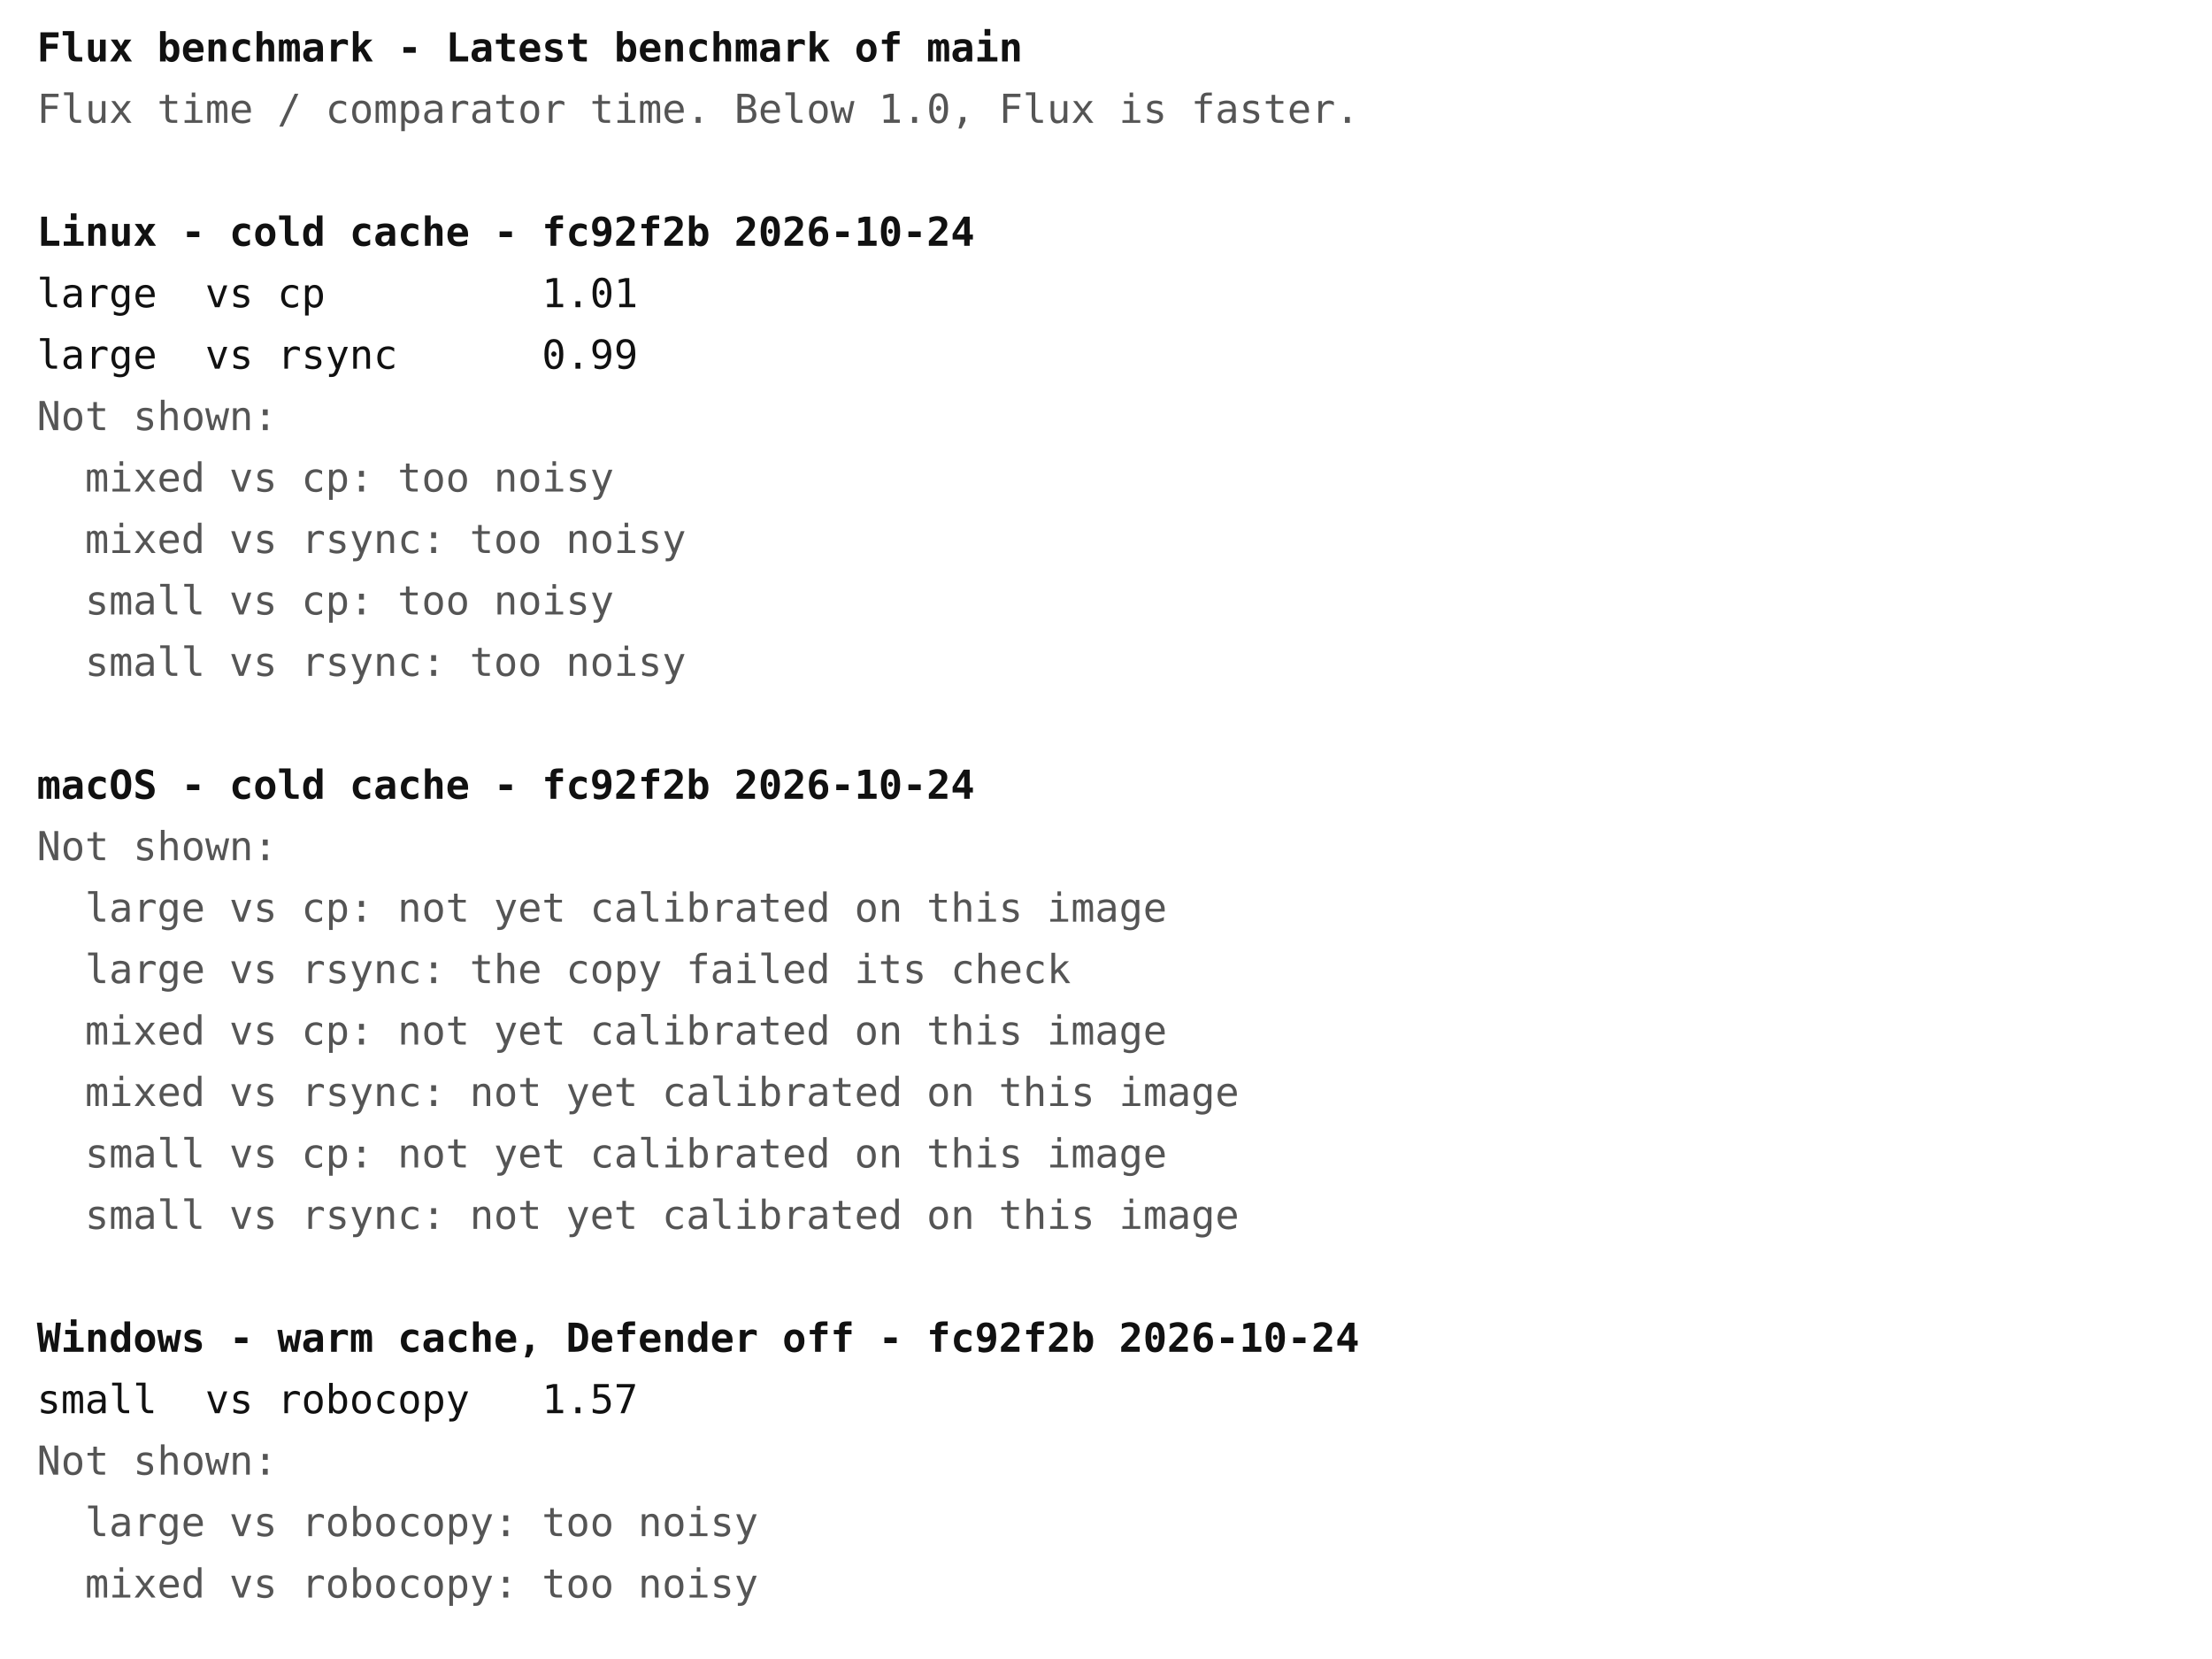
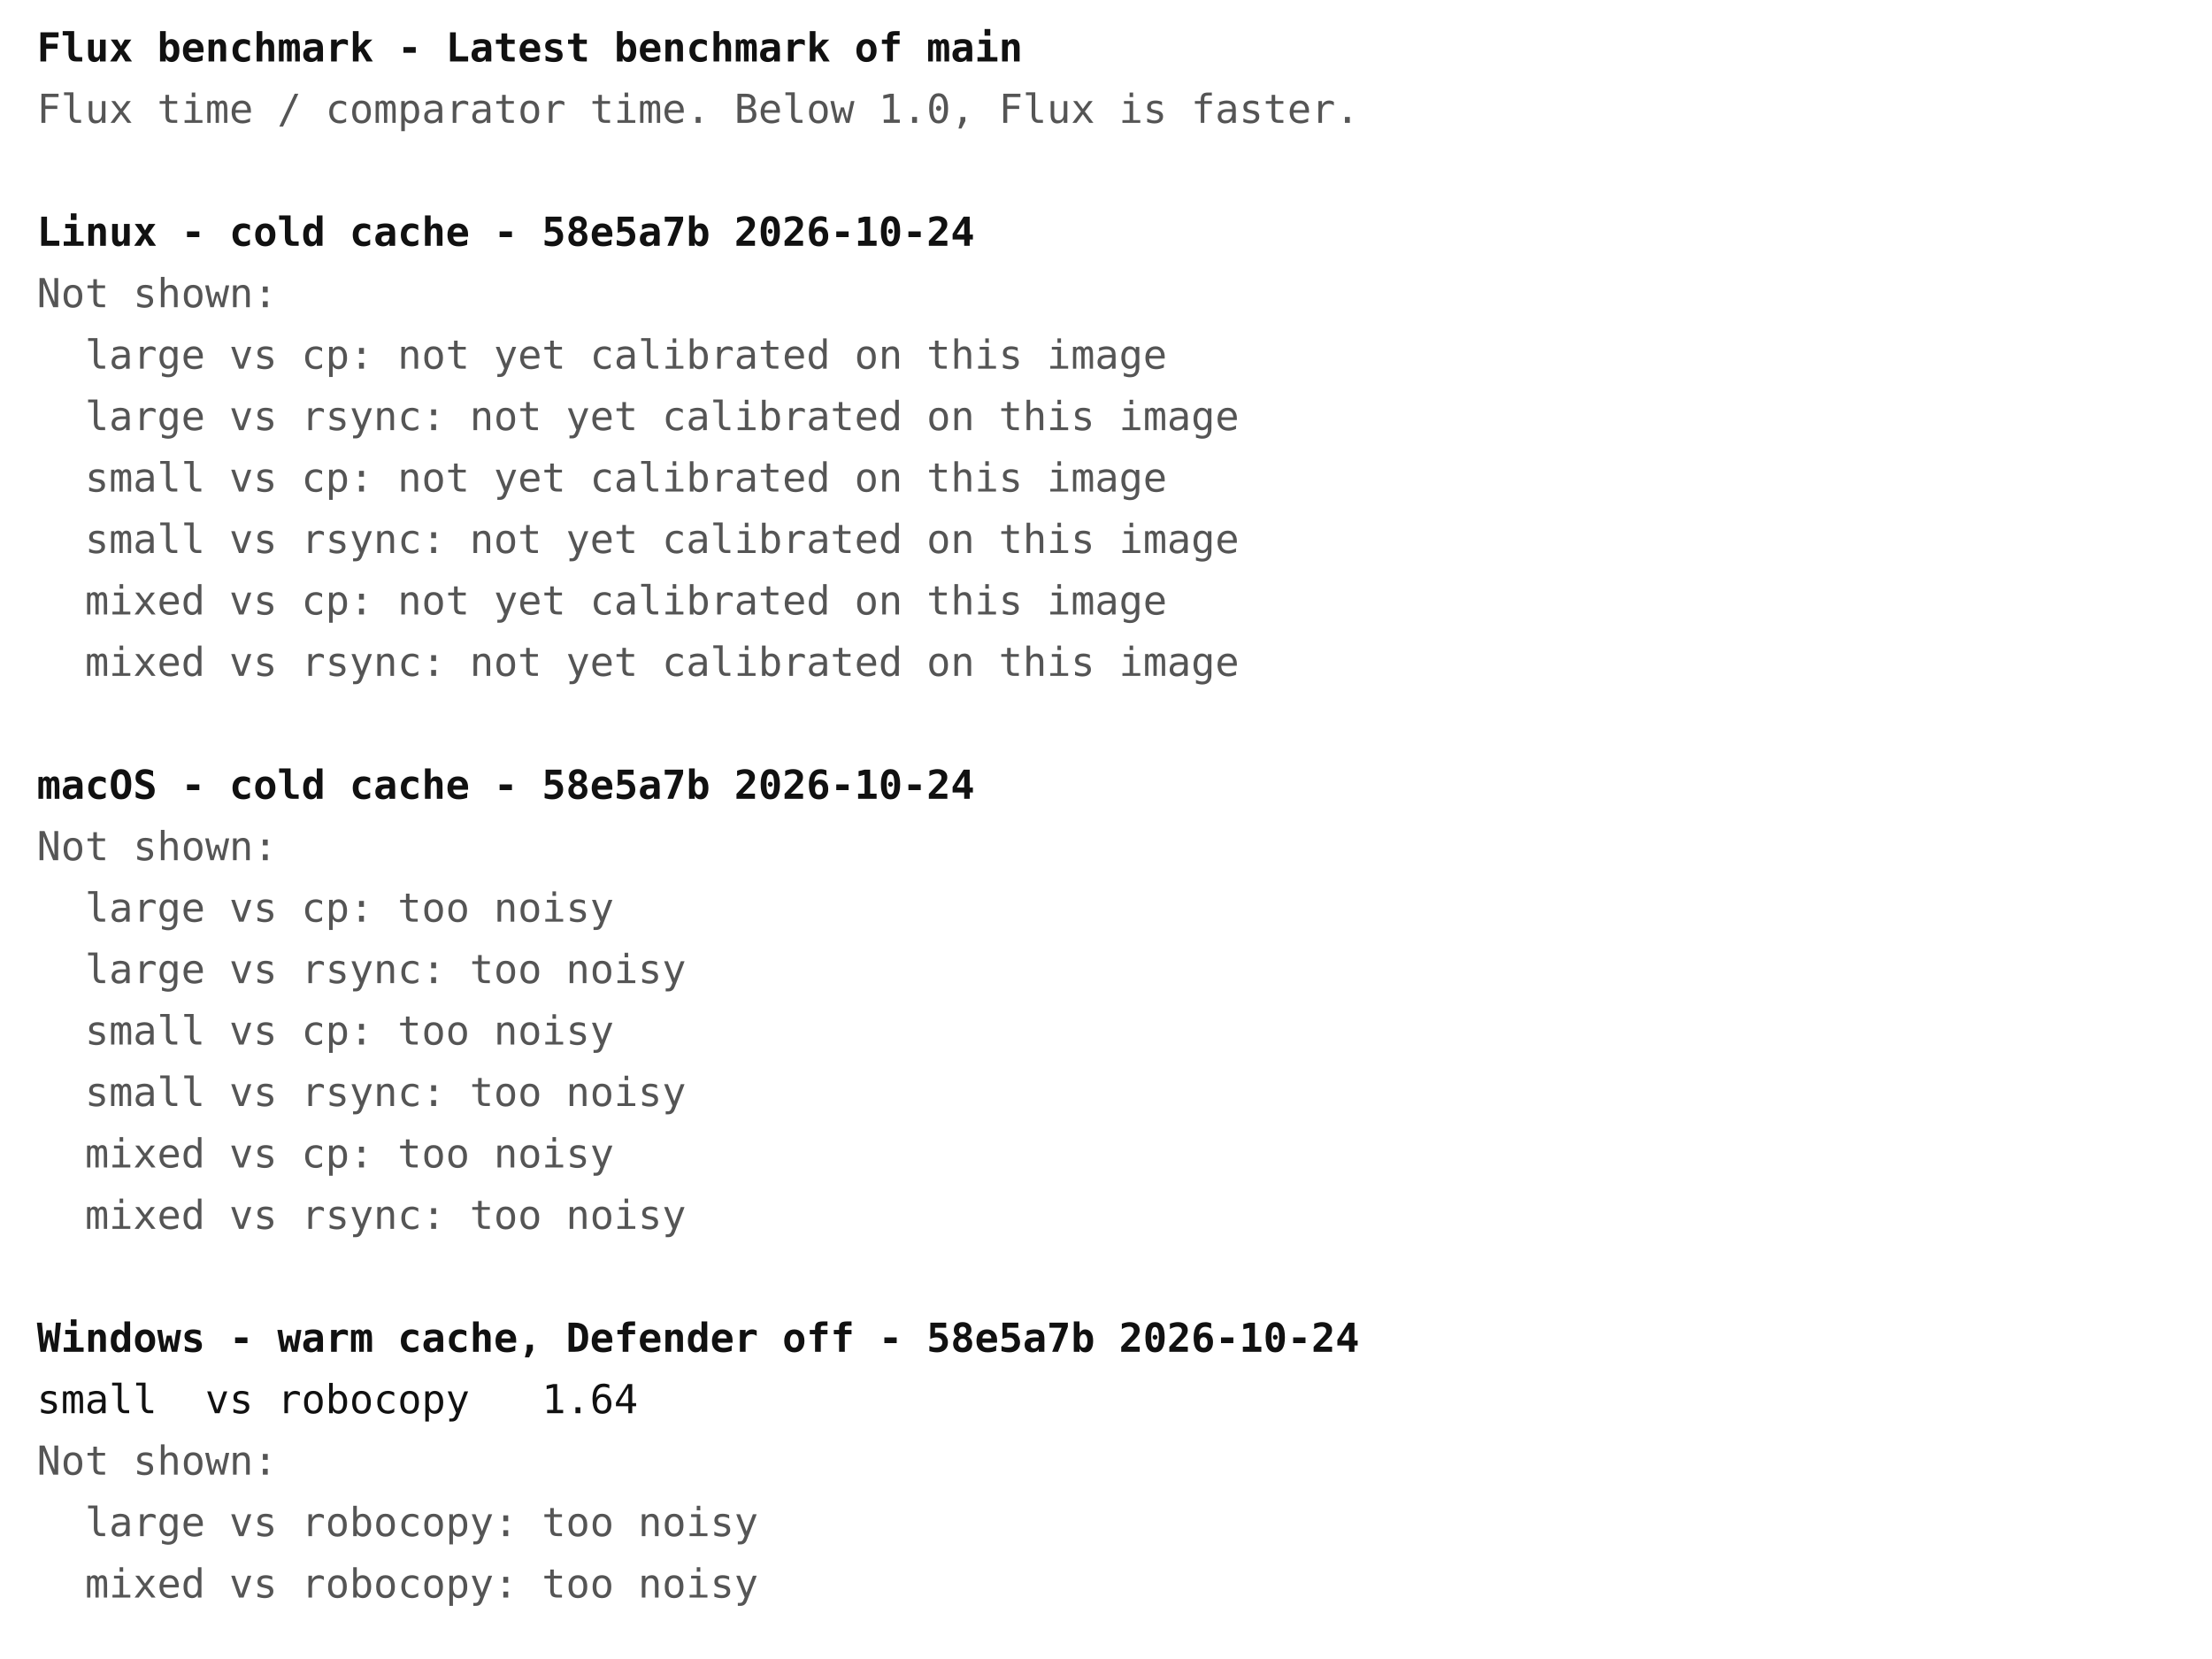
<svg xmlns="http://www.w3.org/2000/svg" width="720" height="540" font-family="ui-monospace, Menlo, Consolas, monospace" font-size="13">
  <rect width="720" height="540" fill="#ffffff" />
  <text x="12" y="20" fill="#111111" font-weight="bold" xml:space="preserve">Flux benchmark - Latest benchmark of main</text>
  <text x="12" y="40" fill="#555555" font-weight="normal" xml:space="preserve">Flux time / comparator time. Below 1.0, Flux is faster.</text>
-   <text x="12" y="80" fill="#111111" font-weight="bold" xml:space="preserve">Linux - cold cache - fc92f2b 2026-10-24</text>
-   <text x="12" y="100" fill="#111111" font-weight="normal" xml:space="preserve">large  vs cp         1.01</text>
-   <text x="12" y="120" fill="#111111" font-weight="normal" xml:space="preserve">large  vs rsync      0.99</text>
-   <text x="12" y="140" fill="#555555" font-weight="normal" xml:space="preserve">Not shown:</text>
-   <text x="12" y="160" fill="#555555" font-weight="normal" xml:space="preserve">  mixed vs cp: too noisy</text>
-   <text x="12" y="180" fill="#555555" font-weight="normal" xml:space="preserve">  mixed vs rsync: too noisy</text>
-   <text x="12" y="200" fill="#555555" font-weight="normal" xml:space="preserve">  small vs cp: too noisy</text>
-   <text x="12" y="220" fill="#555555" font-weight="normal" xml:space="preserve">  small vs rsync: too noisy</text>
-   <text x="12" y="260" fill="#111111" font-weight="bold" xml:space="preserve">macOS - cold cache - fc92f2b 2026-10-24</text>
+   <text x="12" y="80" fill="#111111" font-weight="bold" xml:space="preserve">Linux - cold cache - 58e5a7b 2026-10-24</text>
+   <text x="12" y="100" fill="#555555" font-weight="normal" xml:space="preserve">Not shown:</text>
+   <text x="12" y="120" fill="#555555" font-weight="normal" xml:space="preserve">  large vs cp: not yet calibrated on this image</text>
+   <text x="12" y="140" fill="#555555" font-weight="normal" xml:space="preserve">  large vs rsync: not yet calibrated on this image</text>
+   <text x="12" y="160" fill="#555555" font-weight="normal" xml:space="preserve">  small vs cp: not yet calibrated on this image</text>
+   <text x="12" y="180" fill="#555555" font-weight="normal" xml:space="preserve">  small vs rsync: not yet calibrated on this image</text>
+   <text x="12" y="200" fill="#555555" font-weight="normal" xml:space="preserve">  mixed vs cp: not yet calibrated on this image</text>
+   <text x="12" y="220" fill="#555555" font-weight="normal" xml:space="preserve">  mixed vs rsync: not yet calibrated on this image</text>
+   <text x="12" y="260" fill="#111111" font-weight="bold" xml:space="preserve">macOS - cold cache - 58e5a7b 2026-10-24</text>
  <text x="12" y="280" fill="#555555" font-weight="normal" xml:space="preserve">Not shown:</text>
-   <text x="12" y="300" fill="#555555" font-weight="normal" xml:space="preserve">  large vs cp: not yet calibrated on this image</text>
-   <text x="12" y="320" fill="#555555" font-weight="normal" xml:space="preserve">  large vs rsync: the copy failed its check</text>
-   <text x="12" y="340" fill="#555555" font-weight="normal" xml:space="preserve">  mixed vs cp: not yet calibrated on this image</text>
-   <text x="12" y="360" fill="#555555" font-weight="normal" xml:space="preserve">  mixed vs rsync: not yet calibrated on this image</text>
-   <text x="12" y="380" fill="#555555" font-weight="normal" xml:space="preserve">  small vs cp: not yet calibrated on this image</text>
-   <text x="12" y="400" fill="#555555" font-weight="normal" xml:space="preserve">  small vs rsync: not yet calibrated on this image</text>
-   <text x="12" y="440" fill="#111111" font-weight="bold" xml:space="preserve">Windows - warm cache, Defender off - fc92f2b 2026-10-24</text>
-   <text x="12" y="460" fill="#111111" font-weight="normal" xml:space="preserve">small  vs robocopy   1.57</text>
+   <text x="12" y="300" fill="#555555" font-weight="normal" xml:space="preserve">  large vs cp: too noisy</text>
+   <text x="12" y="320" fill="#555555" font-weight="normal" xml:space="preserve">  large vs rsync: too noisy</text>
+   <text x="12" y="340" fill="#555555" font-weight="normal" xml:space="preserve">  small vs cp: too noisy</text>
+   <text x="12" y="360" fill="#555555" font-weight="normal" xml:space="preserve">  small vs rsync: too noisy</text>
+   <text x="12" y="380" fill="#555555" font-weight="normal" xml:space="preserve">  mixed vs cp: too noisy</text>
+   <text x="12" y="400" fill="#555555" font-weight="normal" xml:space="preserve">  mixed vs rsync: too noisy</text>
+   <text x="12" y="440" fill="#111111" font-weight="bold" xml:space="preserve">Windows - warm cache, Defender off - 58e5a7b 2026-10-24</text>
+   <text x="12" y="460" fill="#111111" font-weight="normal" xml:space="preserve">small  vs robocopy   1.64</text>
  <text x="12" y="480" fill="#555555" font-weight="normal" xml:space="preserve">Not shown:</text>
  <text x="12" y="500" fill="#555555" font-weight="normal" xml:space="preserve">  large vs robocopy: too noisy</text>
  <text x="12" y="520" fill="#555555" font-weight="normal" xml:space="preserve">  mixed vs robocopy: too noisy</text>
</svg>
